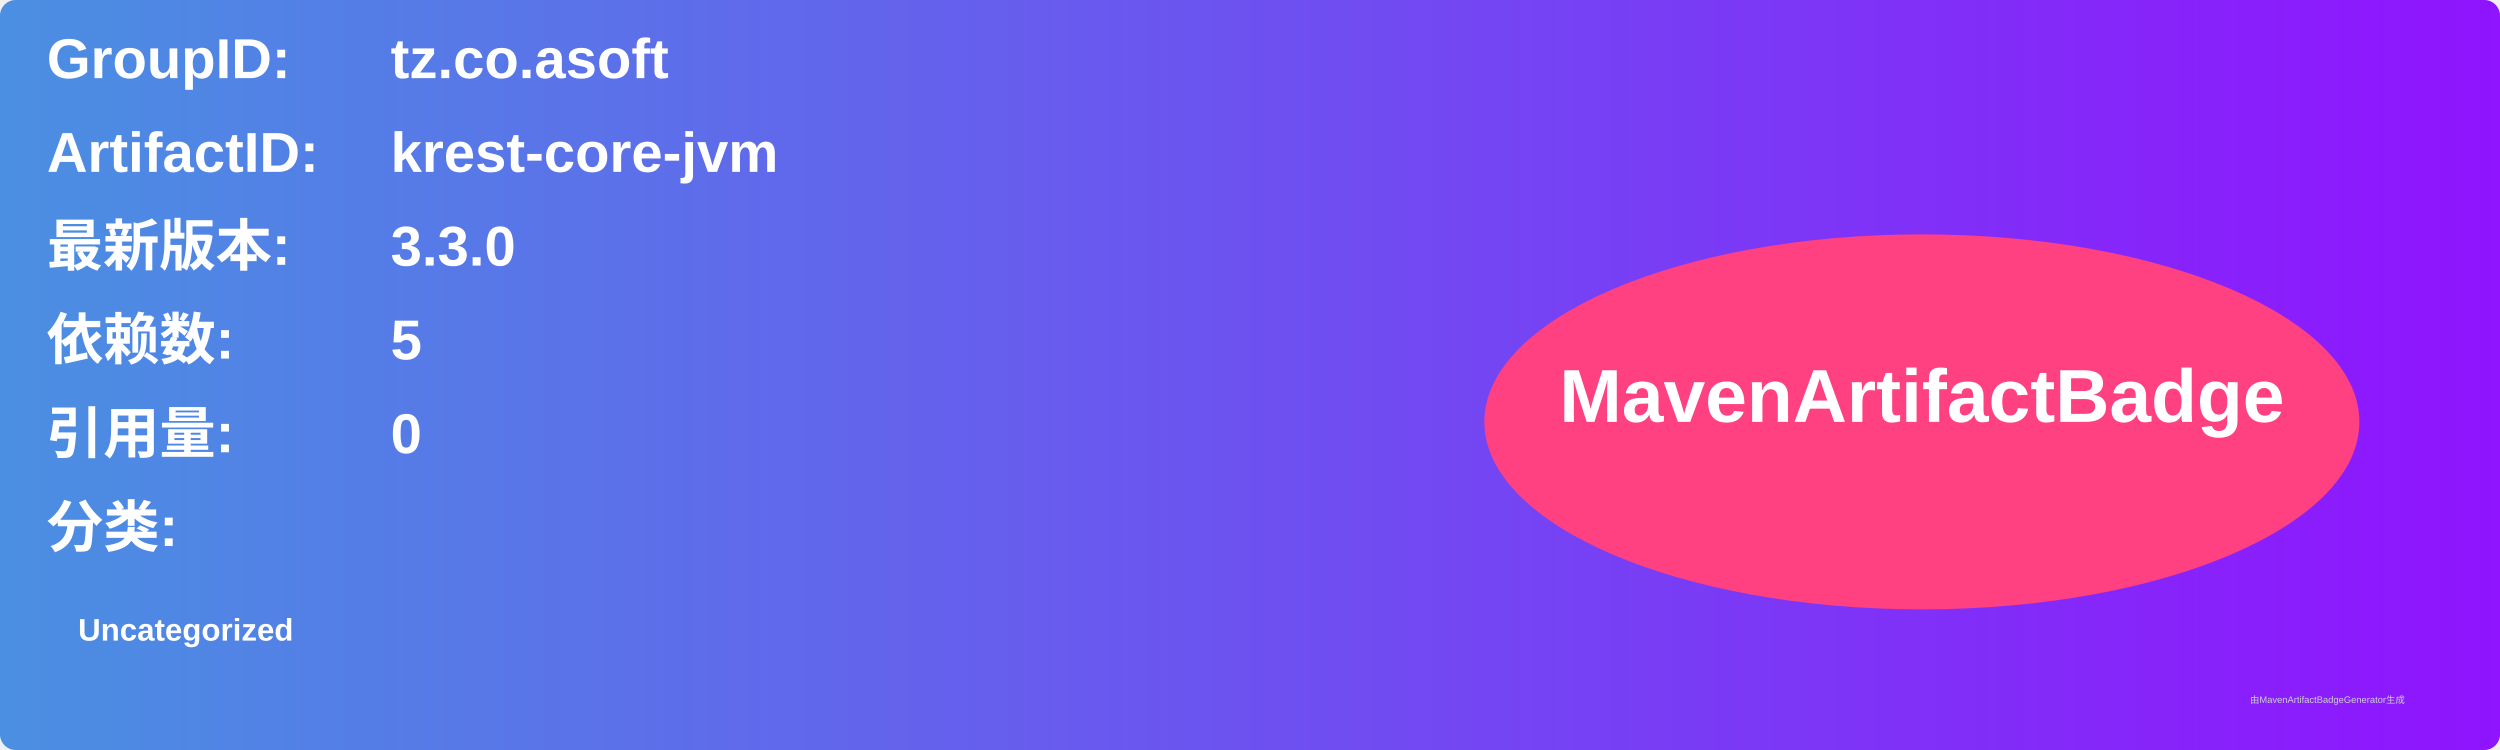
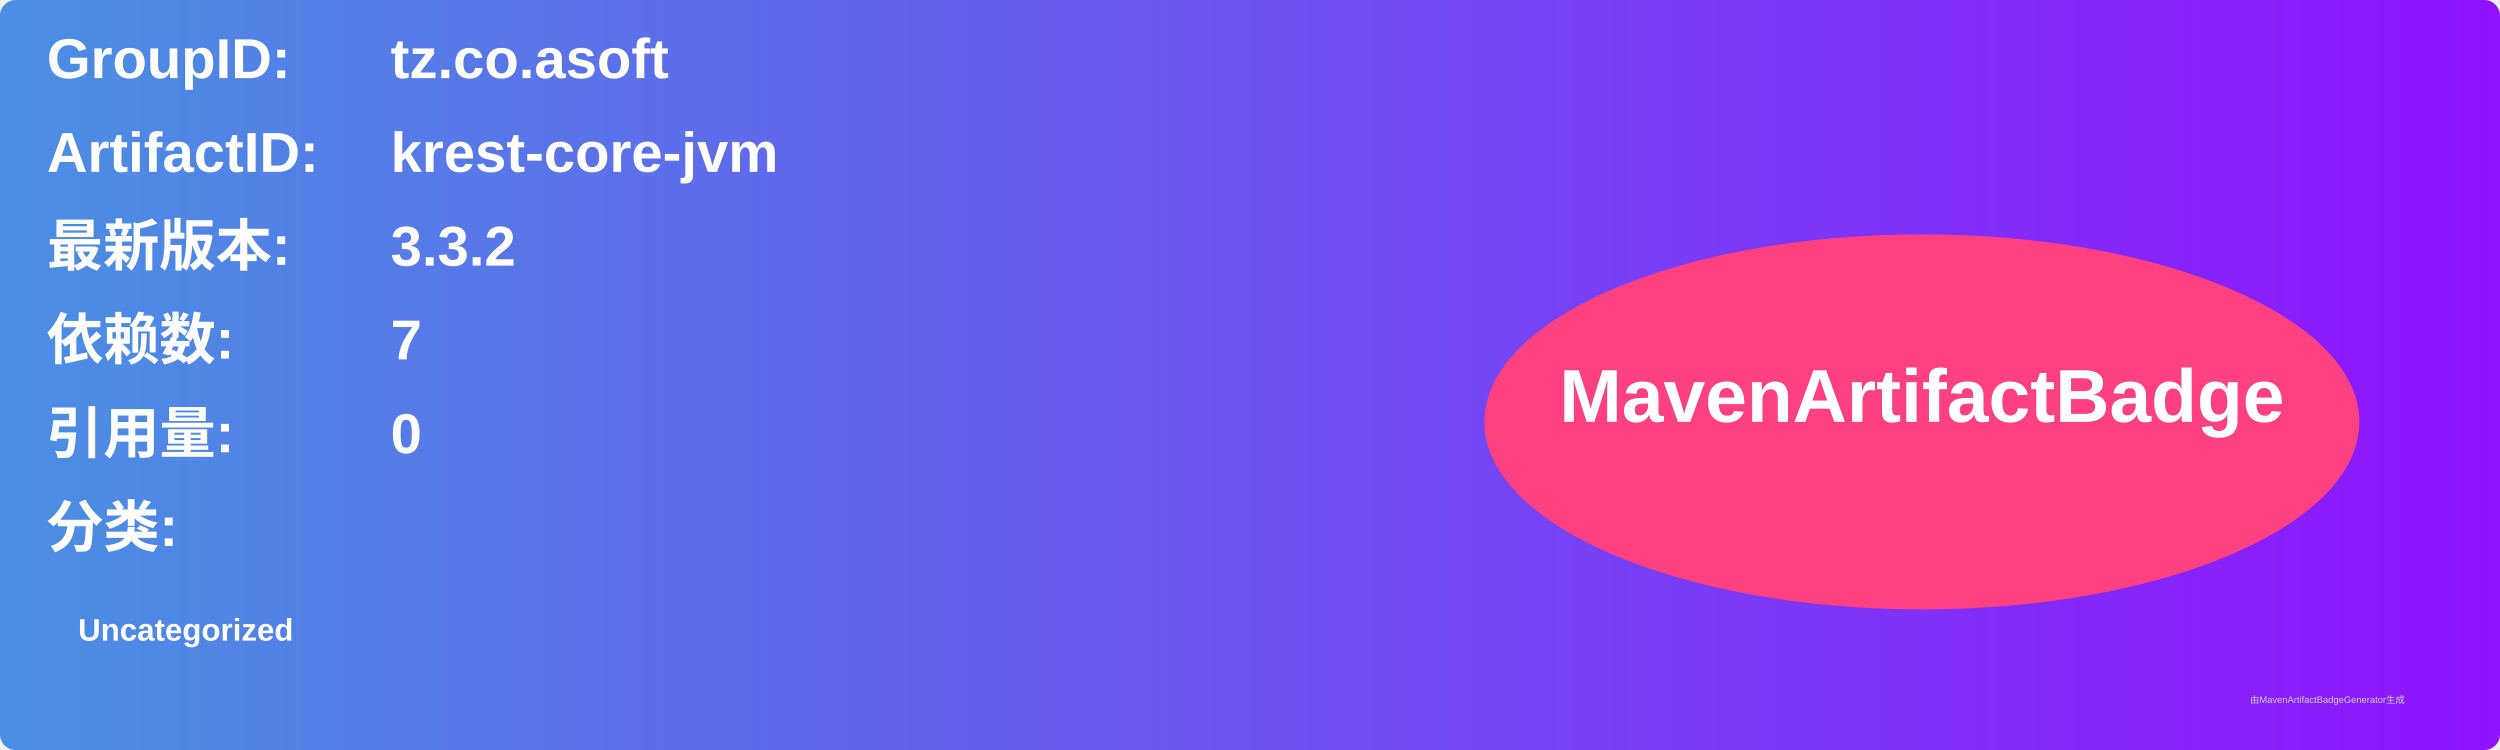
<svg xmlns="http://www.w3.org/2000/svg" width="800" height="240" viewBox="0 0 800 240">
  <linearGradient id="grad" x1="0%" y1="0%" x2="100%" y2="0%">
    <stop offset="0%" stop-color="#4a90e2" />
    <stop offset="100%" stop-color="#9013fe" />
  </linearGradient>
  <rect width="100%" height="100%" rx="5" ry="5" fill="url(#grad)" />
  <g transform="translate(15, 15)">
    <text x="0" y="10" font-family="Arial" font-size="18" fill="white" font-weight="bold" width="260">GroupID:</text>
    <text x="110" y="10" font-family="Arial" font-size="18" fill="white" font-weight="bold" width="460">tz.co.asoft</text>
    <text x="0" y="40" font-family="Arial" font-size="18" fill="white" font-weight="bold" width="260">ArtifactID:</text>
    <text x="110" y="40" font-family="Arial" font-size="18" fill="white" font-weight="bold" width="460">krest-core-jvm</text>
    <text x="0" y="70" font-family="Arial" font-size="18" fill="white" font-weight="bold">最新版本:</text>
    <text x="110" y="70" font-family="Arial" font-size="18" fill="white" font-weight="bold">
-       <tspan font-weight="bold">3.3.0</tspan>
+       <tspan font-weight="bold">3.3.2</tspan>
    </text>
    <text x="0" y="100" font-family="Arial" font-size="18" fill="white" font-weight="bold">依赖数: </text>
    <text x="110" y="100" font-family="Arial" font-size="18" fill="white">
-       <tspan font-weight="bold">5</tspan>
+       <tspan font-weight="bold">7</tspan>
    </text>
    <text x="0" y="130" font-family="Arial" font-size="18" fill="white" font-weight="bold">引用量: </text>
    <text x="110" y="130" font-family="Arial" font-size="18" fill="white">
      <tspan font-weight="bold">0</tspan>
    </text>
    <text x="0" y="160" font-family="Arial" font-size="18" fill="white" font-weight="bold">分类:</text>
    <text x="10" y="190" font-family="Arial" font-size="10" fill="white">
      <tspan font-weight="bold">Uncategorized</tspan>
    </text>
    <ellipse cx="600" cy="120" rx="140" ry="60" fill="#ff4081" />
    <text x="600" y="120" text-anchor="middle" font-family="Arial" font-size="24" fill="white" font-weight="bold">MavenArtifactBadge</text>
  </g>
  <text x="720" y="225" font-family="Arial" font-size="3" fill="#d0d0d0">由MavenArtifactBadgeGenerator生成</text>
</svg>
